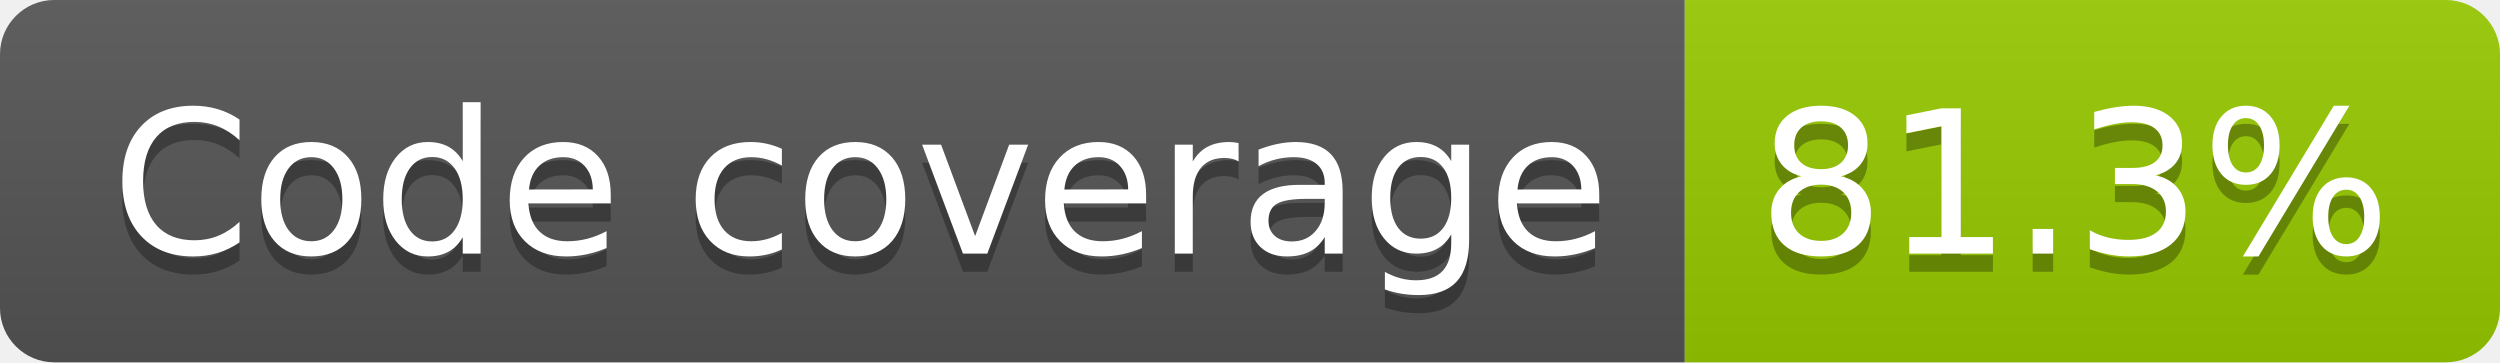
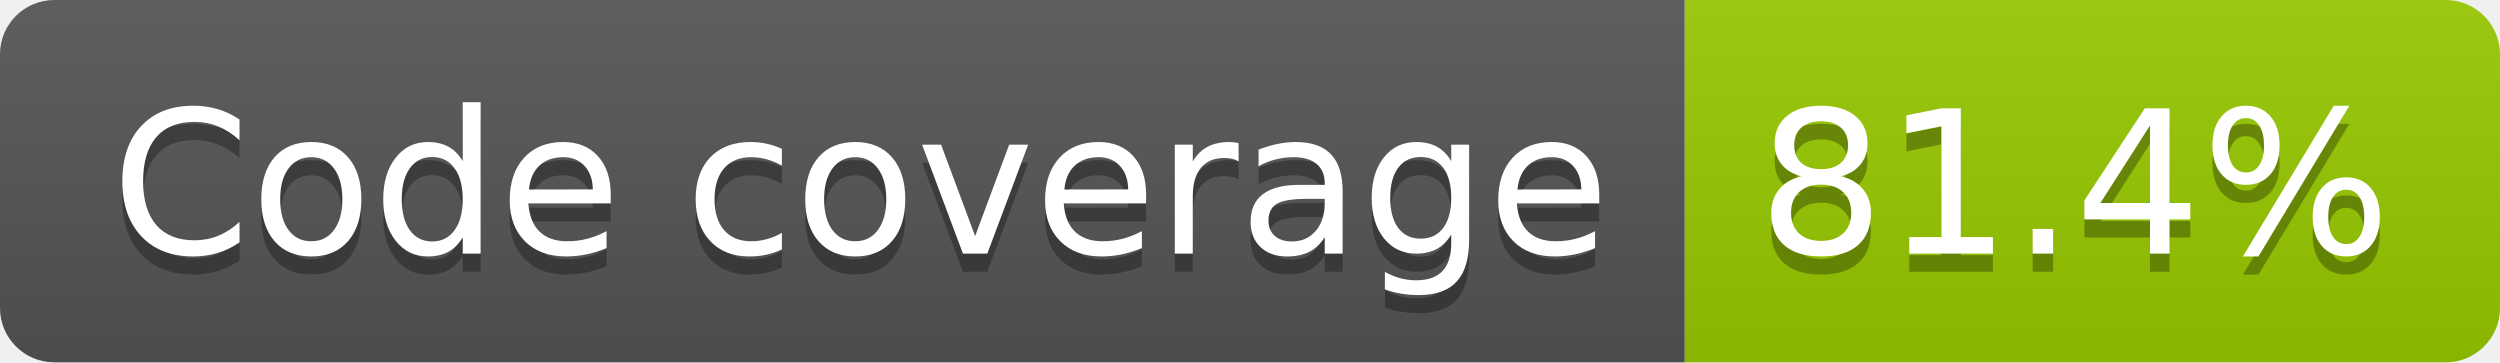
- <svg xmlns="http://www.w3.org/2000/svg" width="138" height="20" role="img" aria-label="Code coverage: 81.3%">
+ <svg xmlns="http://www.w3.org/2000/svg" width="138" height="20" role="img" aria-label="Code coverage: 81.4%">
  <linearGradient id="s" x2="0" y2="100%">
    <stop offset="0" stop-color="#bbb" stop-opacity=".1" />
    <stop offset="1" stop-opacity=".1" />
  </linearGradient>
  <clipPath id="r">
    <rect width="138" height="20" rx="3" fill="#fff" />
  </clipPath>
  <g clip-path="url(#r)">
    <rect width="93" height="20" fill="#555" />
    <rect x="93" width="45" height="20" fill="#97ca00" />
    <rect width="138" height="20" fill="url(#s)" />
  </g>
  <g fill="#fff" text-anchor="middle" font-family="Verdana,Geneva,DejaVu Sans,sans-serif" text-rendering="geometricPrecision" font-size="110">
    <text aria-hidden="true" x="475" y="150" fill="#010101" fill-opacity=".3" transform="scale(.1)" textLength="827">Code coverage</text>
    <text x="475" y="140" transform="scale(.1)" fill="#fff" textLength="827">Code coverage</text>
-     <text aria-hidden="true" x="1145" y="150" fill="#010101" fill-opacity=".3" transform="scale(.1)" textLength="350">81.3%</text>
-     <text x="1145" y="140" transform="scale(.1)" fill="#fff" textLength="350">81.3%</text>
+     <text aria-hidden="true" x="1145" y="150" fill="#010101" fill-opacity=".3" transform="scale(.1)" textLength="350">81.4%</text>
+     <text x="1145" y="140" transform="scale(.1)" fill="#fff" textLength="350">81.4%</text>
  </g>
</svg>
